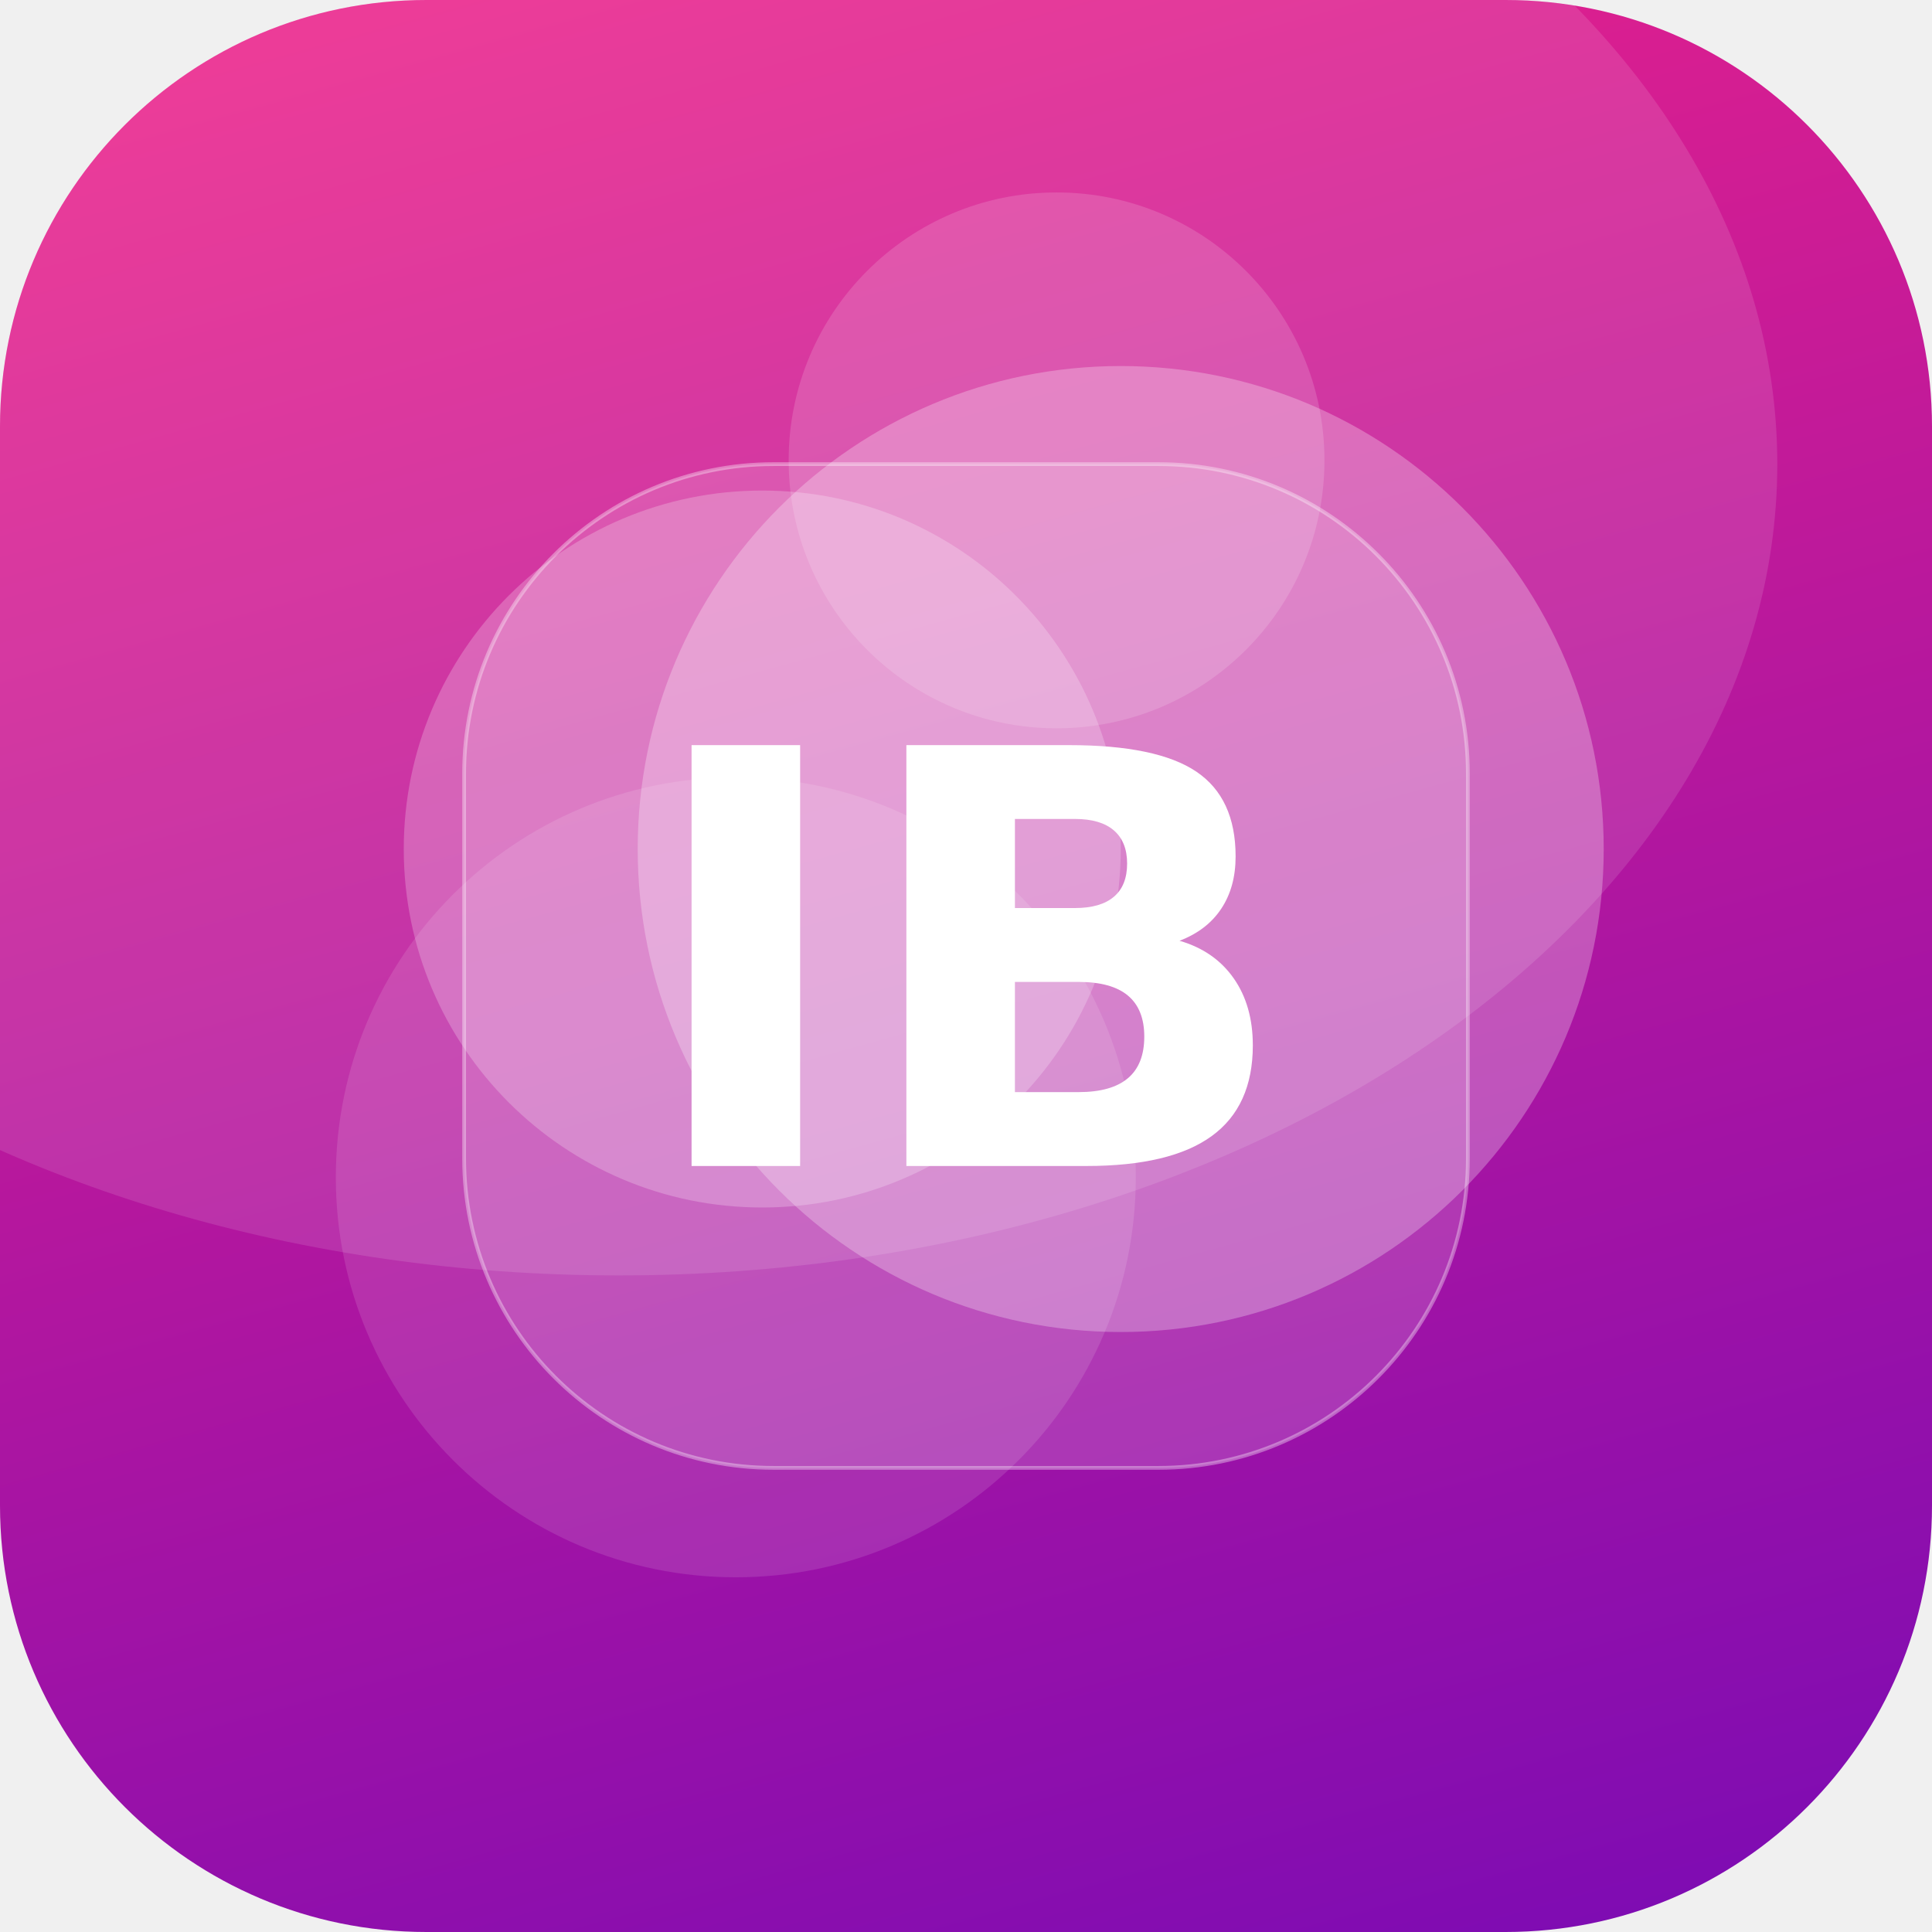
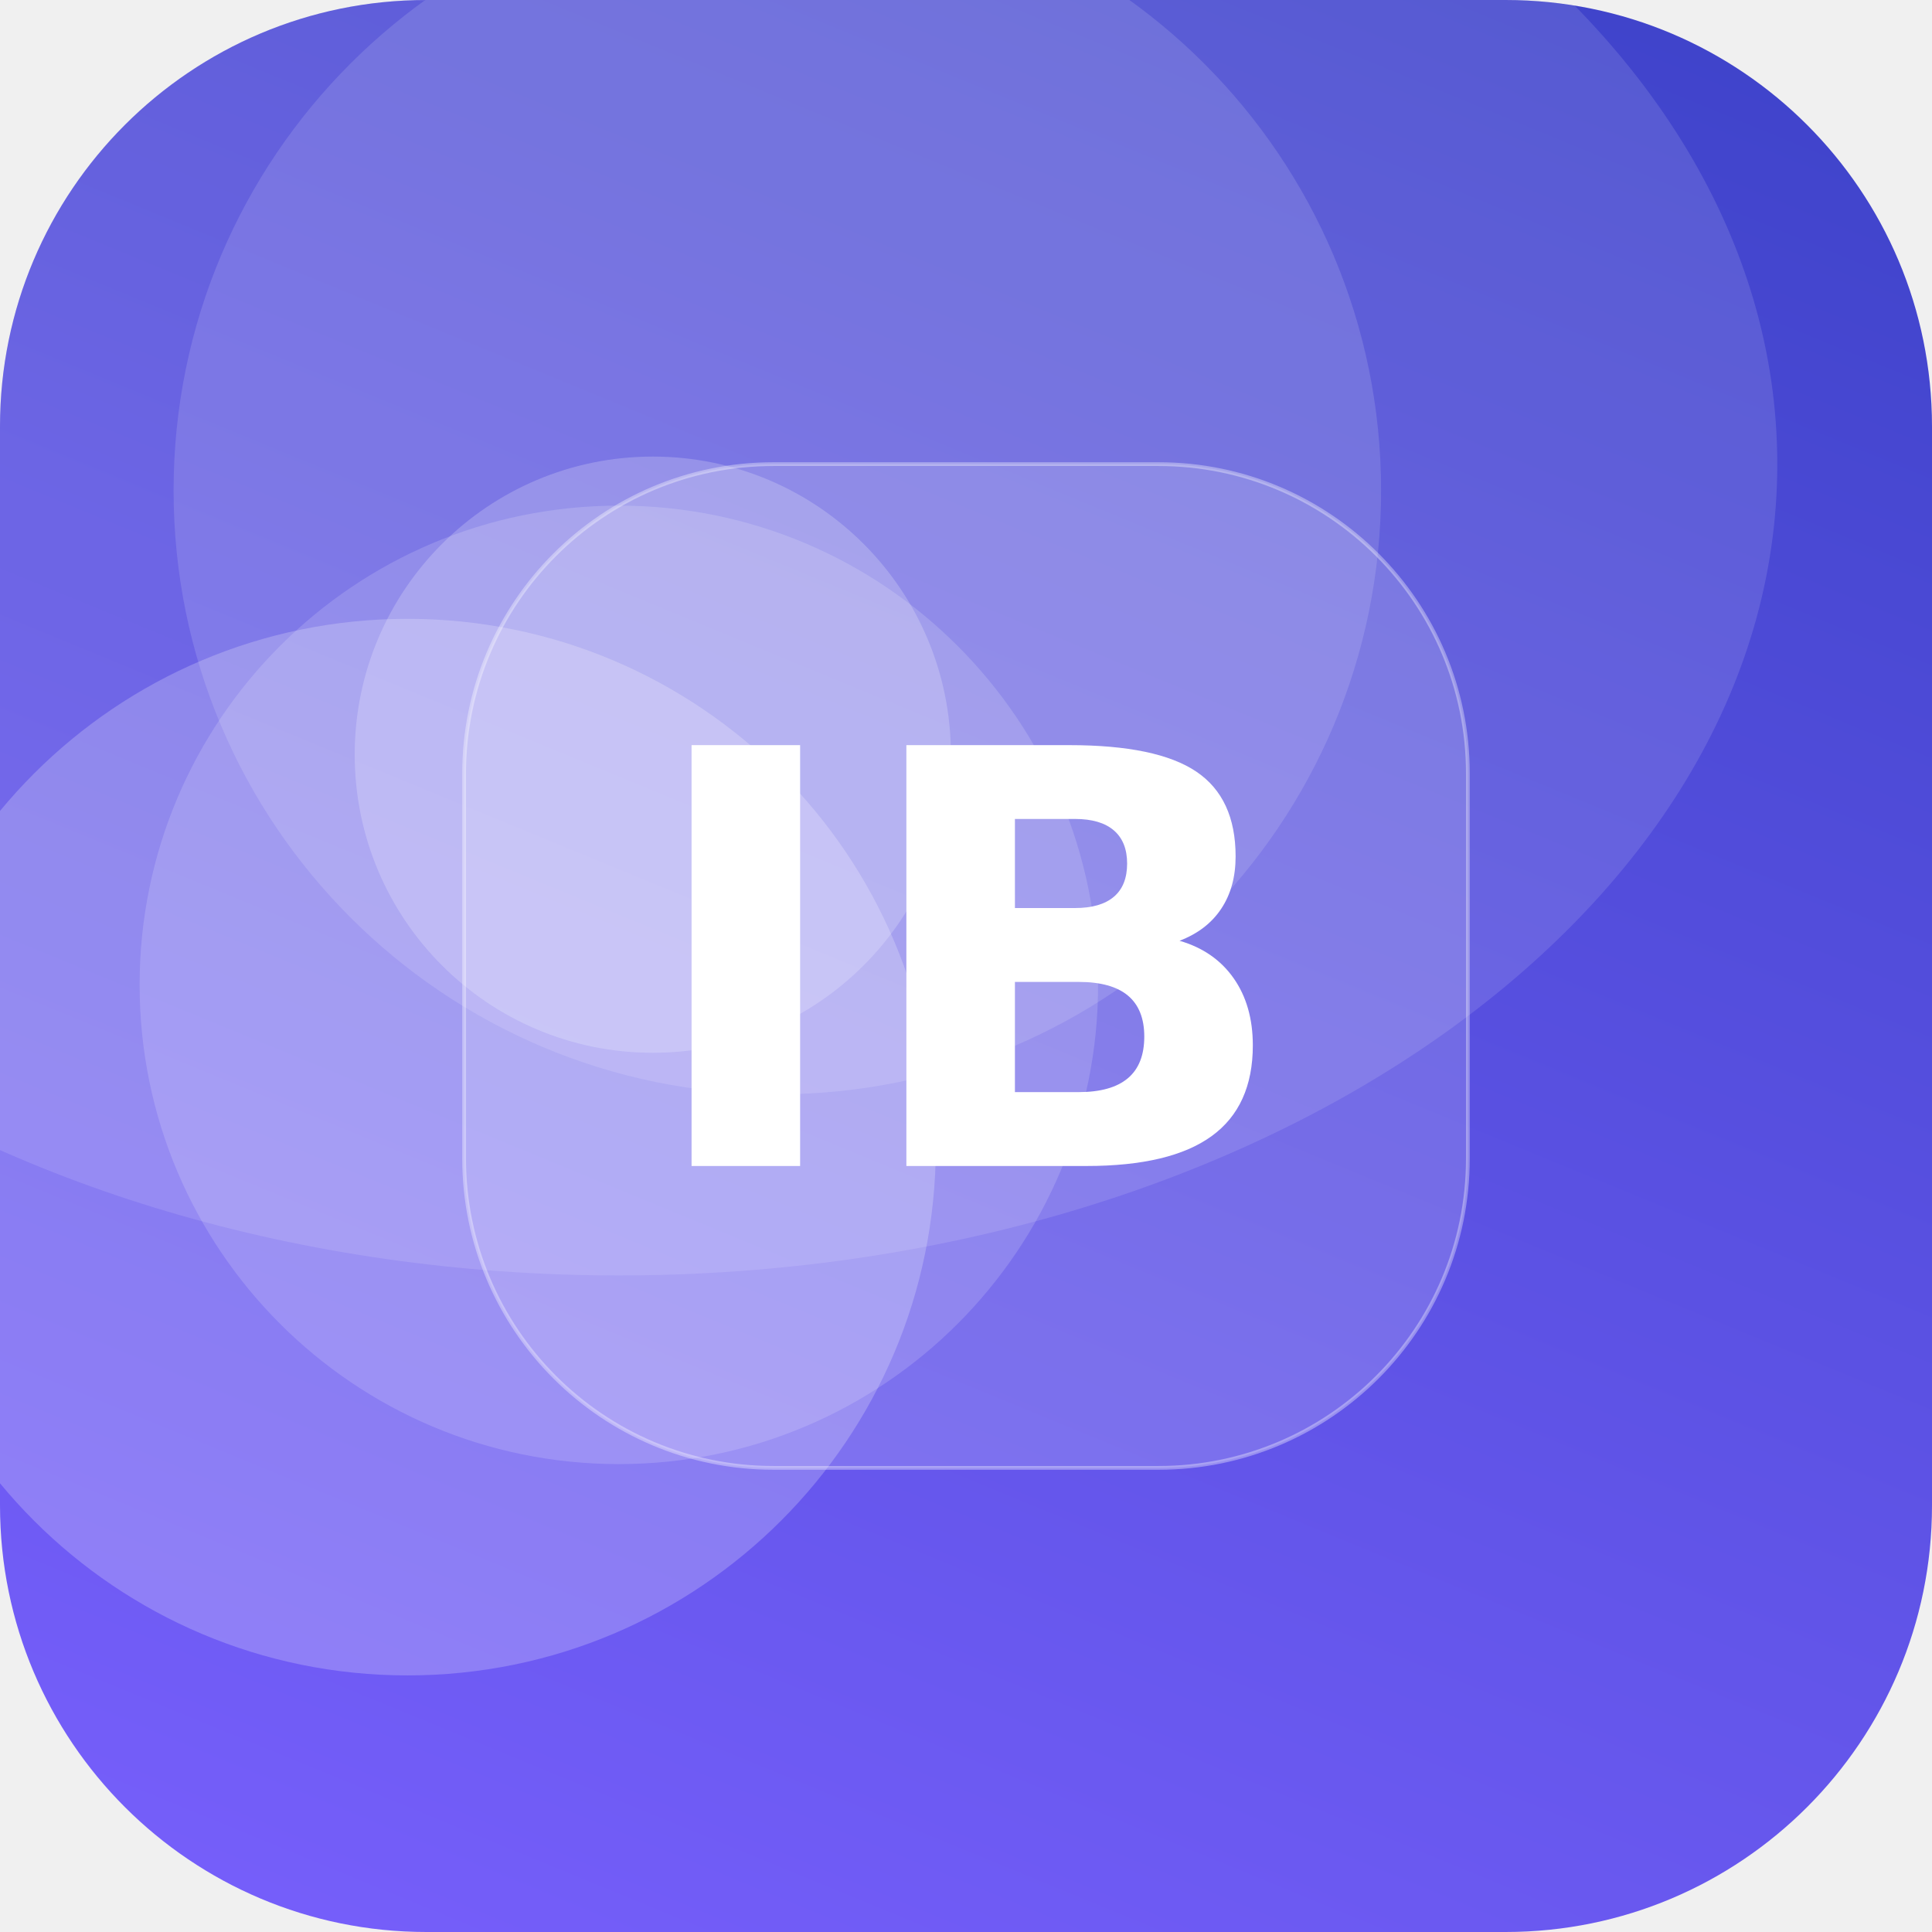
<svg xmlns="http://www.w3.org/2000/svg" width="512" height="512" viewBox="0 0 512 512">
  <defs>
-     <linearGradient id="g" x1="0" y1="0" x2="1" y2="1" gradientTransform="rotate(30 0.5 0.5)">
-       <stop offset="0" stop-color="#F72585" />
-       <stop offset="1" stop-color="#7209B7" />
+     <linearGradient id="g" x1="0" y1="0" x2="1" y2="1" gradientTransform="rotate(247 0.5 0.5)">
+       <stop offset="0" stop-color="#7B61FF" />
+       <stop offset="1" stop-color="#3A41C6" />
    </linearGradient>
    <clipPath id="c">
      <rect width="512" height="512" rx="113" />
    </clipPath>
  </defs>
  <g clip-path="url(#c)">
    <rect width="512" height="512" fill="url(#g)" />
-     <circle cx="297" cy="225" r="128" fill="#FFFFFF" fill-opacity="0.27" />
-     <circle cx="195" cy="312" r="106" fill="#FFFFFF" fill-opacity="0.12" />
-     <circle cx="202" cy="225" r="95" fill="#FFFFFF" fill-opacity="0.23" />
-     <circle cx="280" cy="122" r="71" fill="#FFFFFF" fill-opacity="0.15" />
+     <circle cx="108" cy="304" r="140" fill="#FFFFFF" fill-opacity="0.22" />
+     <circle cx="164" cy="261" r="127" fill="#FFFFFF" fill-opacity="0.16" />
+     <circle cx="173" cy="200" r="79" fill="#FFFFFF" fill-opacity="0.21" />
+     <circle cx="206" cy="130" r="160" fill="#FFFFFF" fill-opacity="0.13" />
    <ellipse cx="164" cy="123" rx="307" ry="215" fill="#FFFFFF" fill-opacity="0.12" />
    <rect x="123" y="123" width="266" height="266" rx="82" fill="#FFFFFF" fill-opacity="0.16" stroke="#FFFFFF" stroke-opacity="0.35" />
    <text x="50%" y="50%" dy="53" text-anchor="middle" font-family="DejaVu Sans, Helvetica, Arial, sans-serif" font-weight="bold" font-size="153" fill="#FFFFFF">IB</text>
  </g>
</svg>
